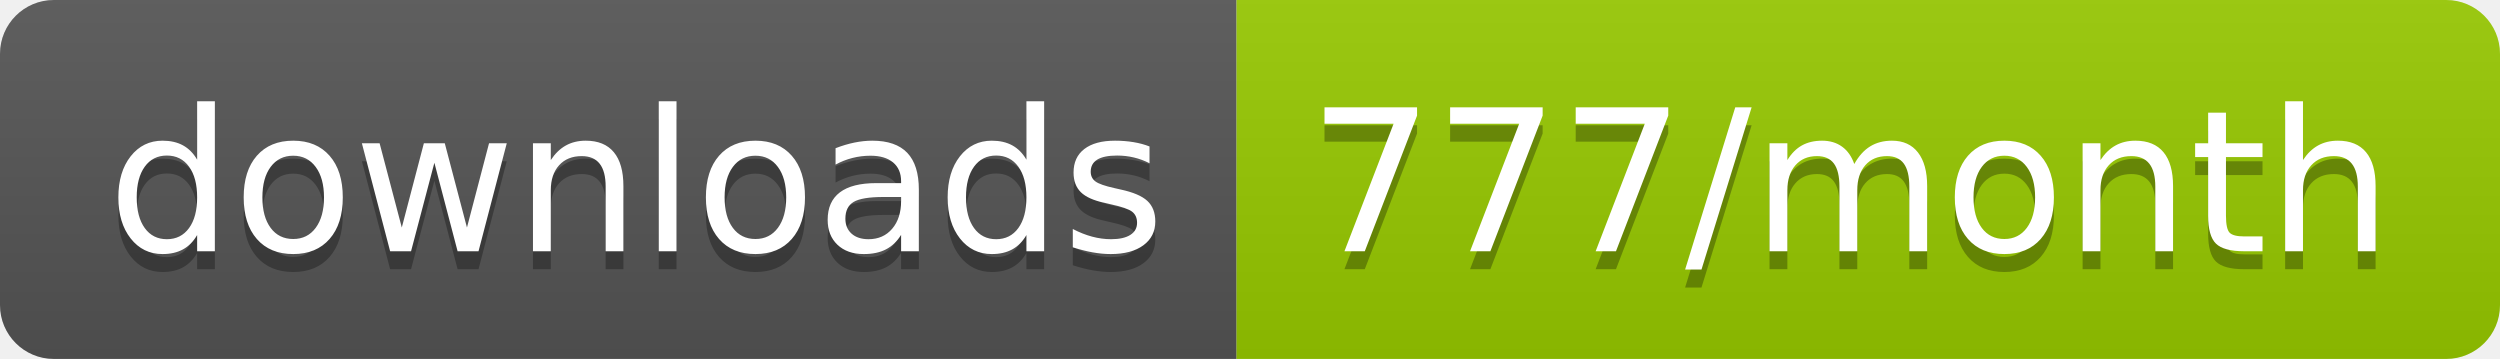
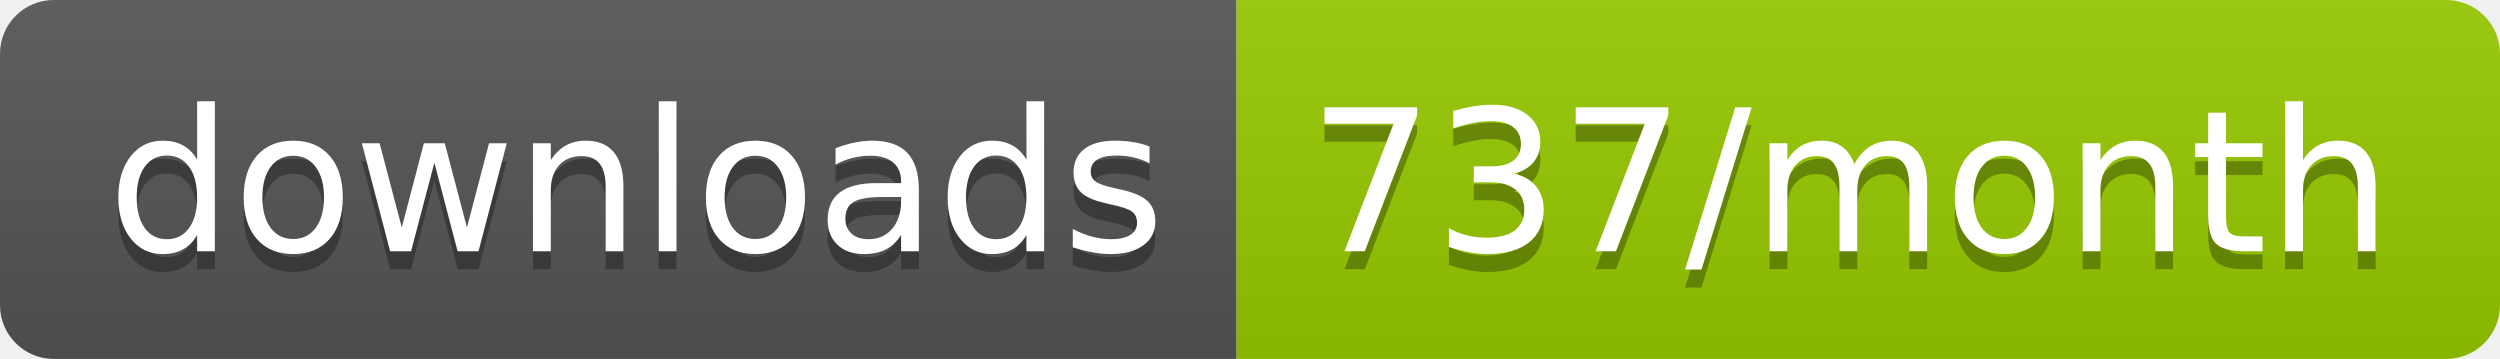
<svg xmlns="http://www.w3.org/2000/svg" width="139.3" height="20">
  <linearGradient id="smooth" x2="0" y2="100%">
    <stop offset="0" stop-color="#bbb" stop-opacity=".1" />
    <stop offset="1" stop-opacity=".1" />
  </linearGradient>
  <clipPath id="round">
    <rect width="139.3" height="20" rx="3" fill="#fff" />
  </clipPath>
  <g clip-path="url(#round)">
    <rect width="68.9" height="20" fill="#555" />
    <rect x="68.9" width="70.4" height="20" fill="#97CA00" />
    <rect width="139.3" height="20" fill="url(#smooth)" />
  </g>
  <g fill="#fff" text-anchor="middle" font-family="DejaVu Sans,Verdana,Geneva,sans-serif" font-size="110">
    <text x="354.5" y="150" fill="#010101" fill-opacity=".3" transform="scale(0.1)" textLength="589.0" lengthAdjust="spacing">downloads</text>
    <text x="354.5" y="140" transform="scale(0.1)" textLength="589.0" lengthAdjust="spacing">downloads</text>
-     <text x="1031.0" y="150" fill="#010101" fill-opacity=".3" transform="scale(0.1)" textLength="604.0" lengthAdjust="spacing">777/month</text>
-     <text x="1031.0" y="140" transform="scale(0.1)" textLength="604.0" lengthAdjust="spacing">777/month</text>
+     <text x="1031.0" y="150" fill="#010101" fill-opacity=".3" transform="scale(0.1)" textLength="604.0" lengthAdjust="spacing">737/month</text>
+     <text x="1031.0" y="140" transform="scale(0.1)" textLength="604.0" lengthAdjust="spacing">737/month</text>
  </g>
</svg>
